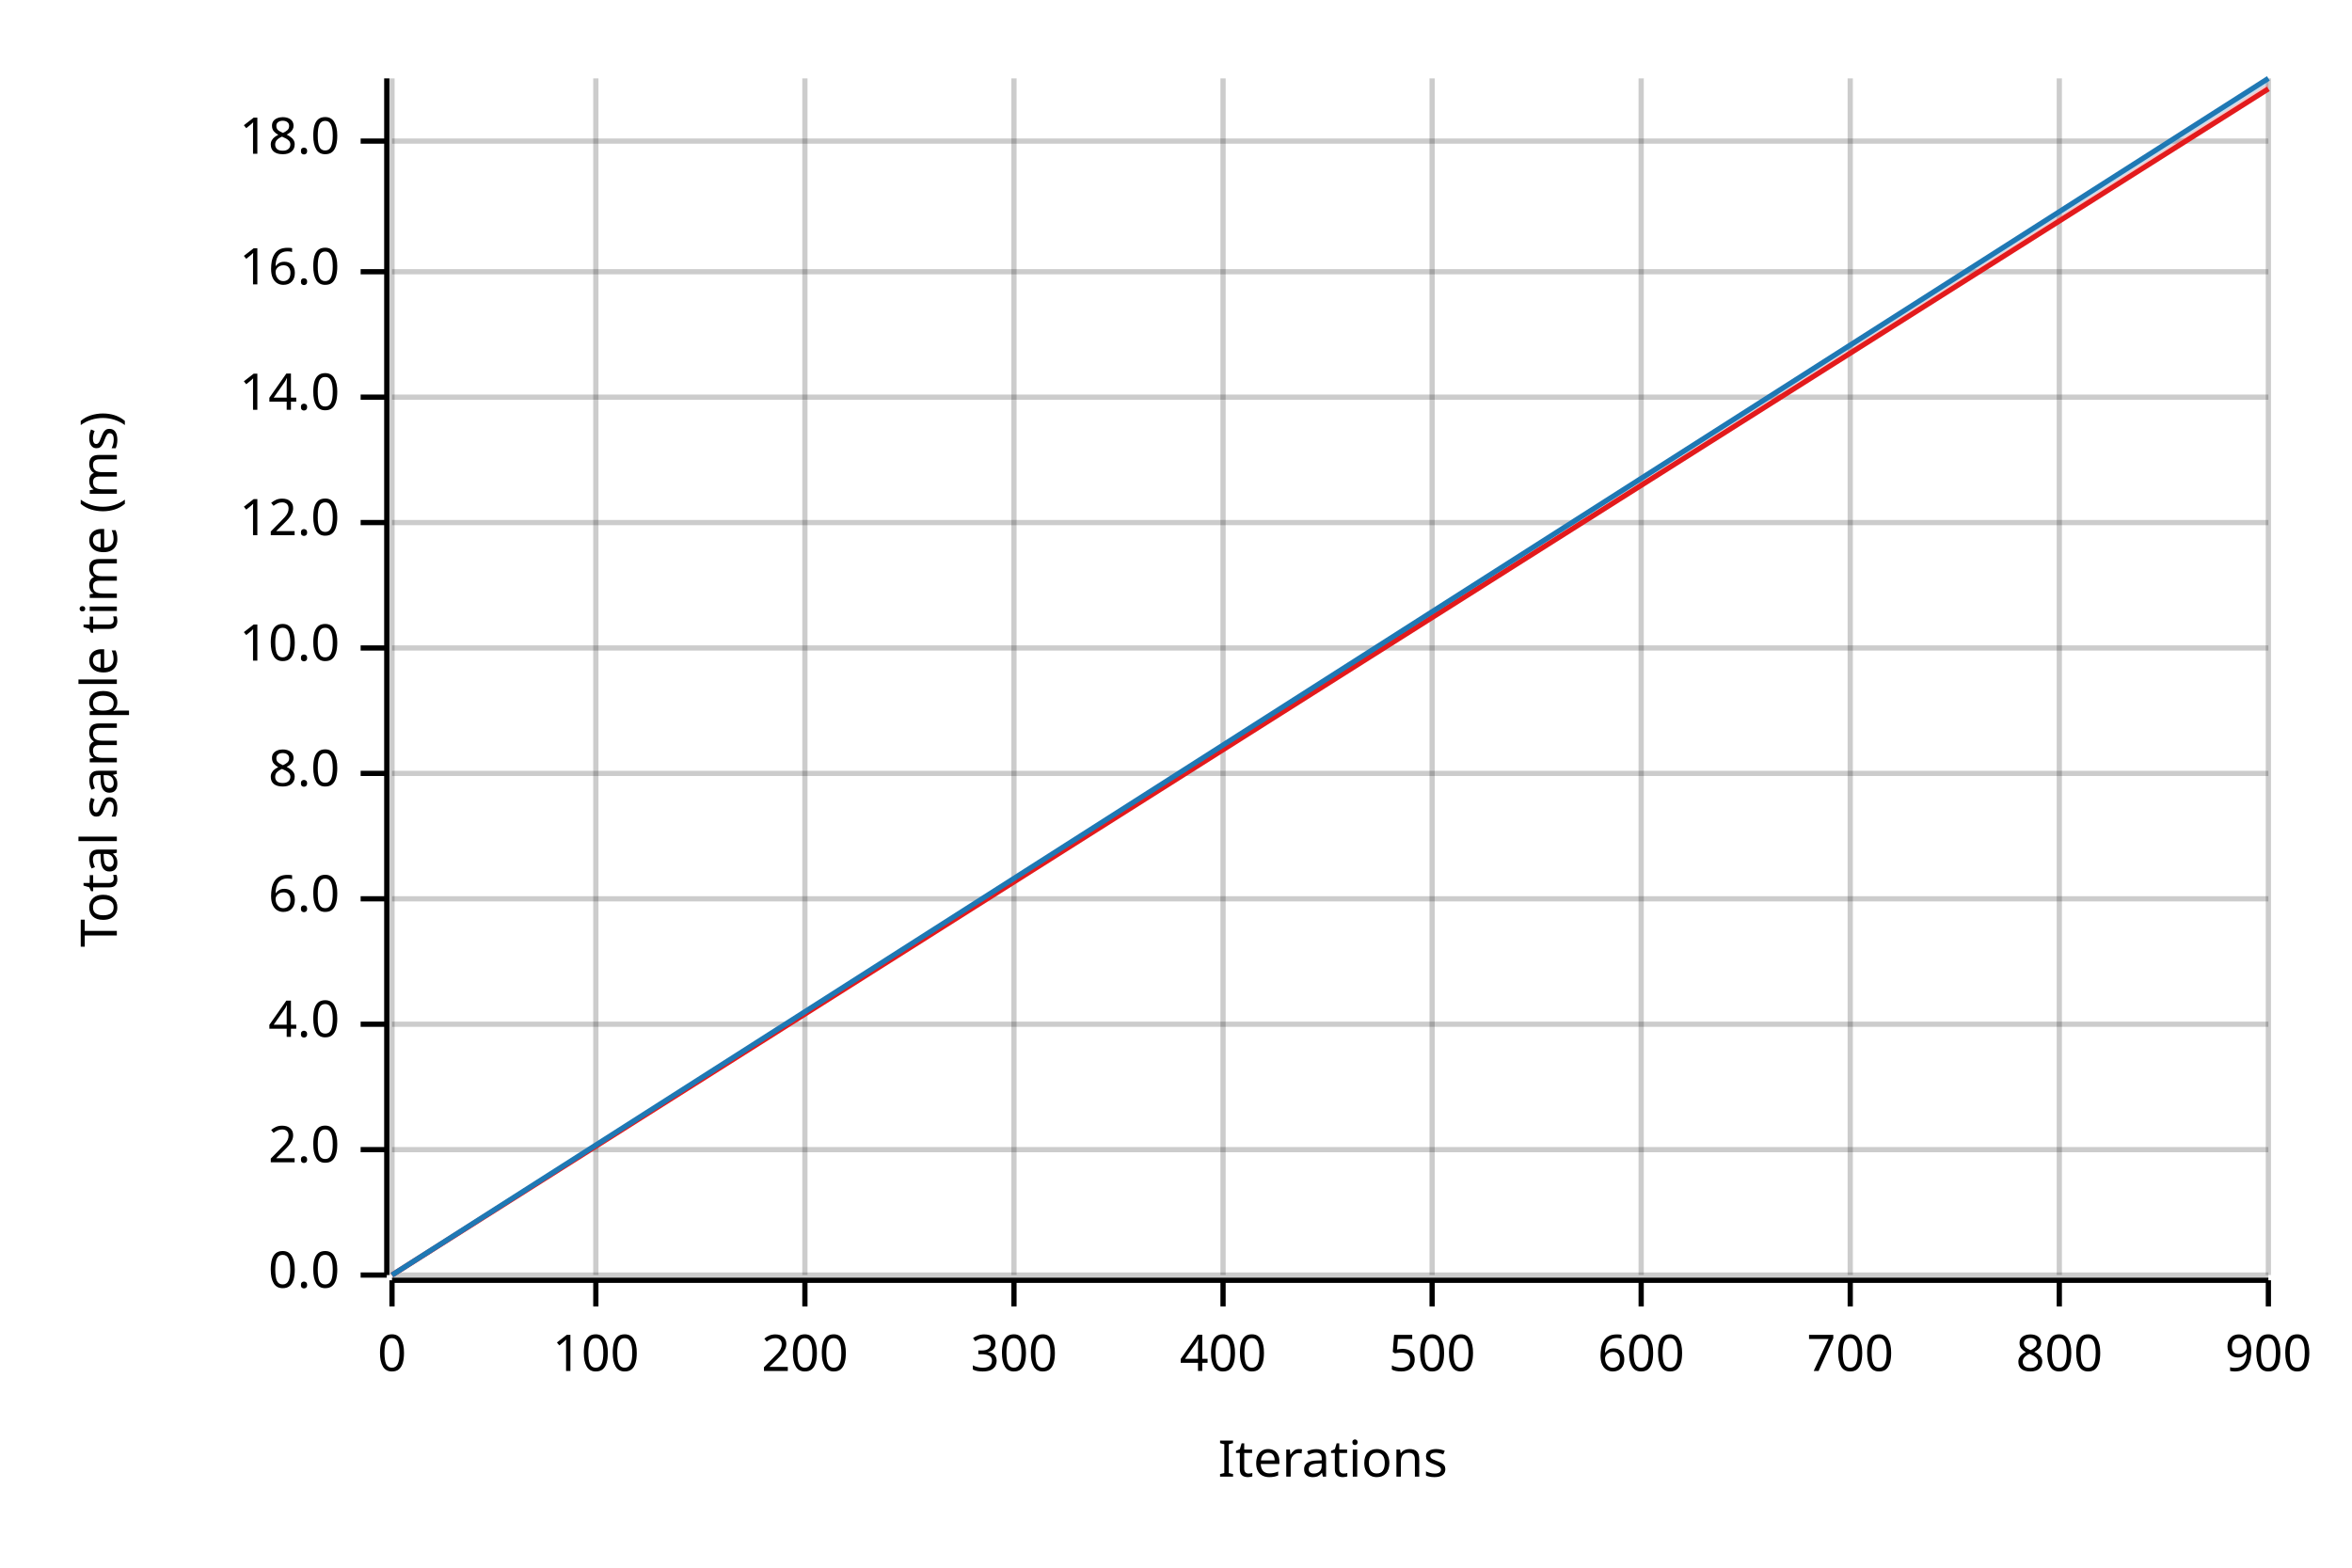
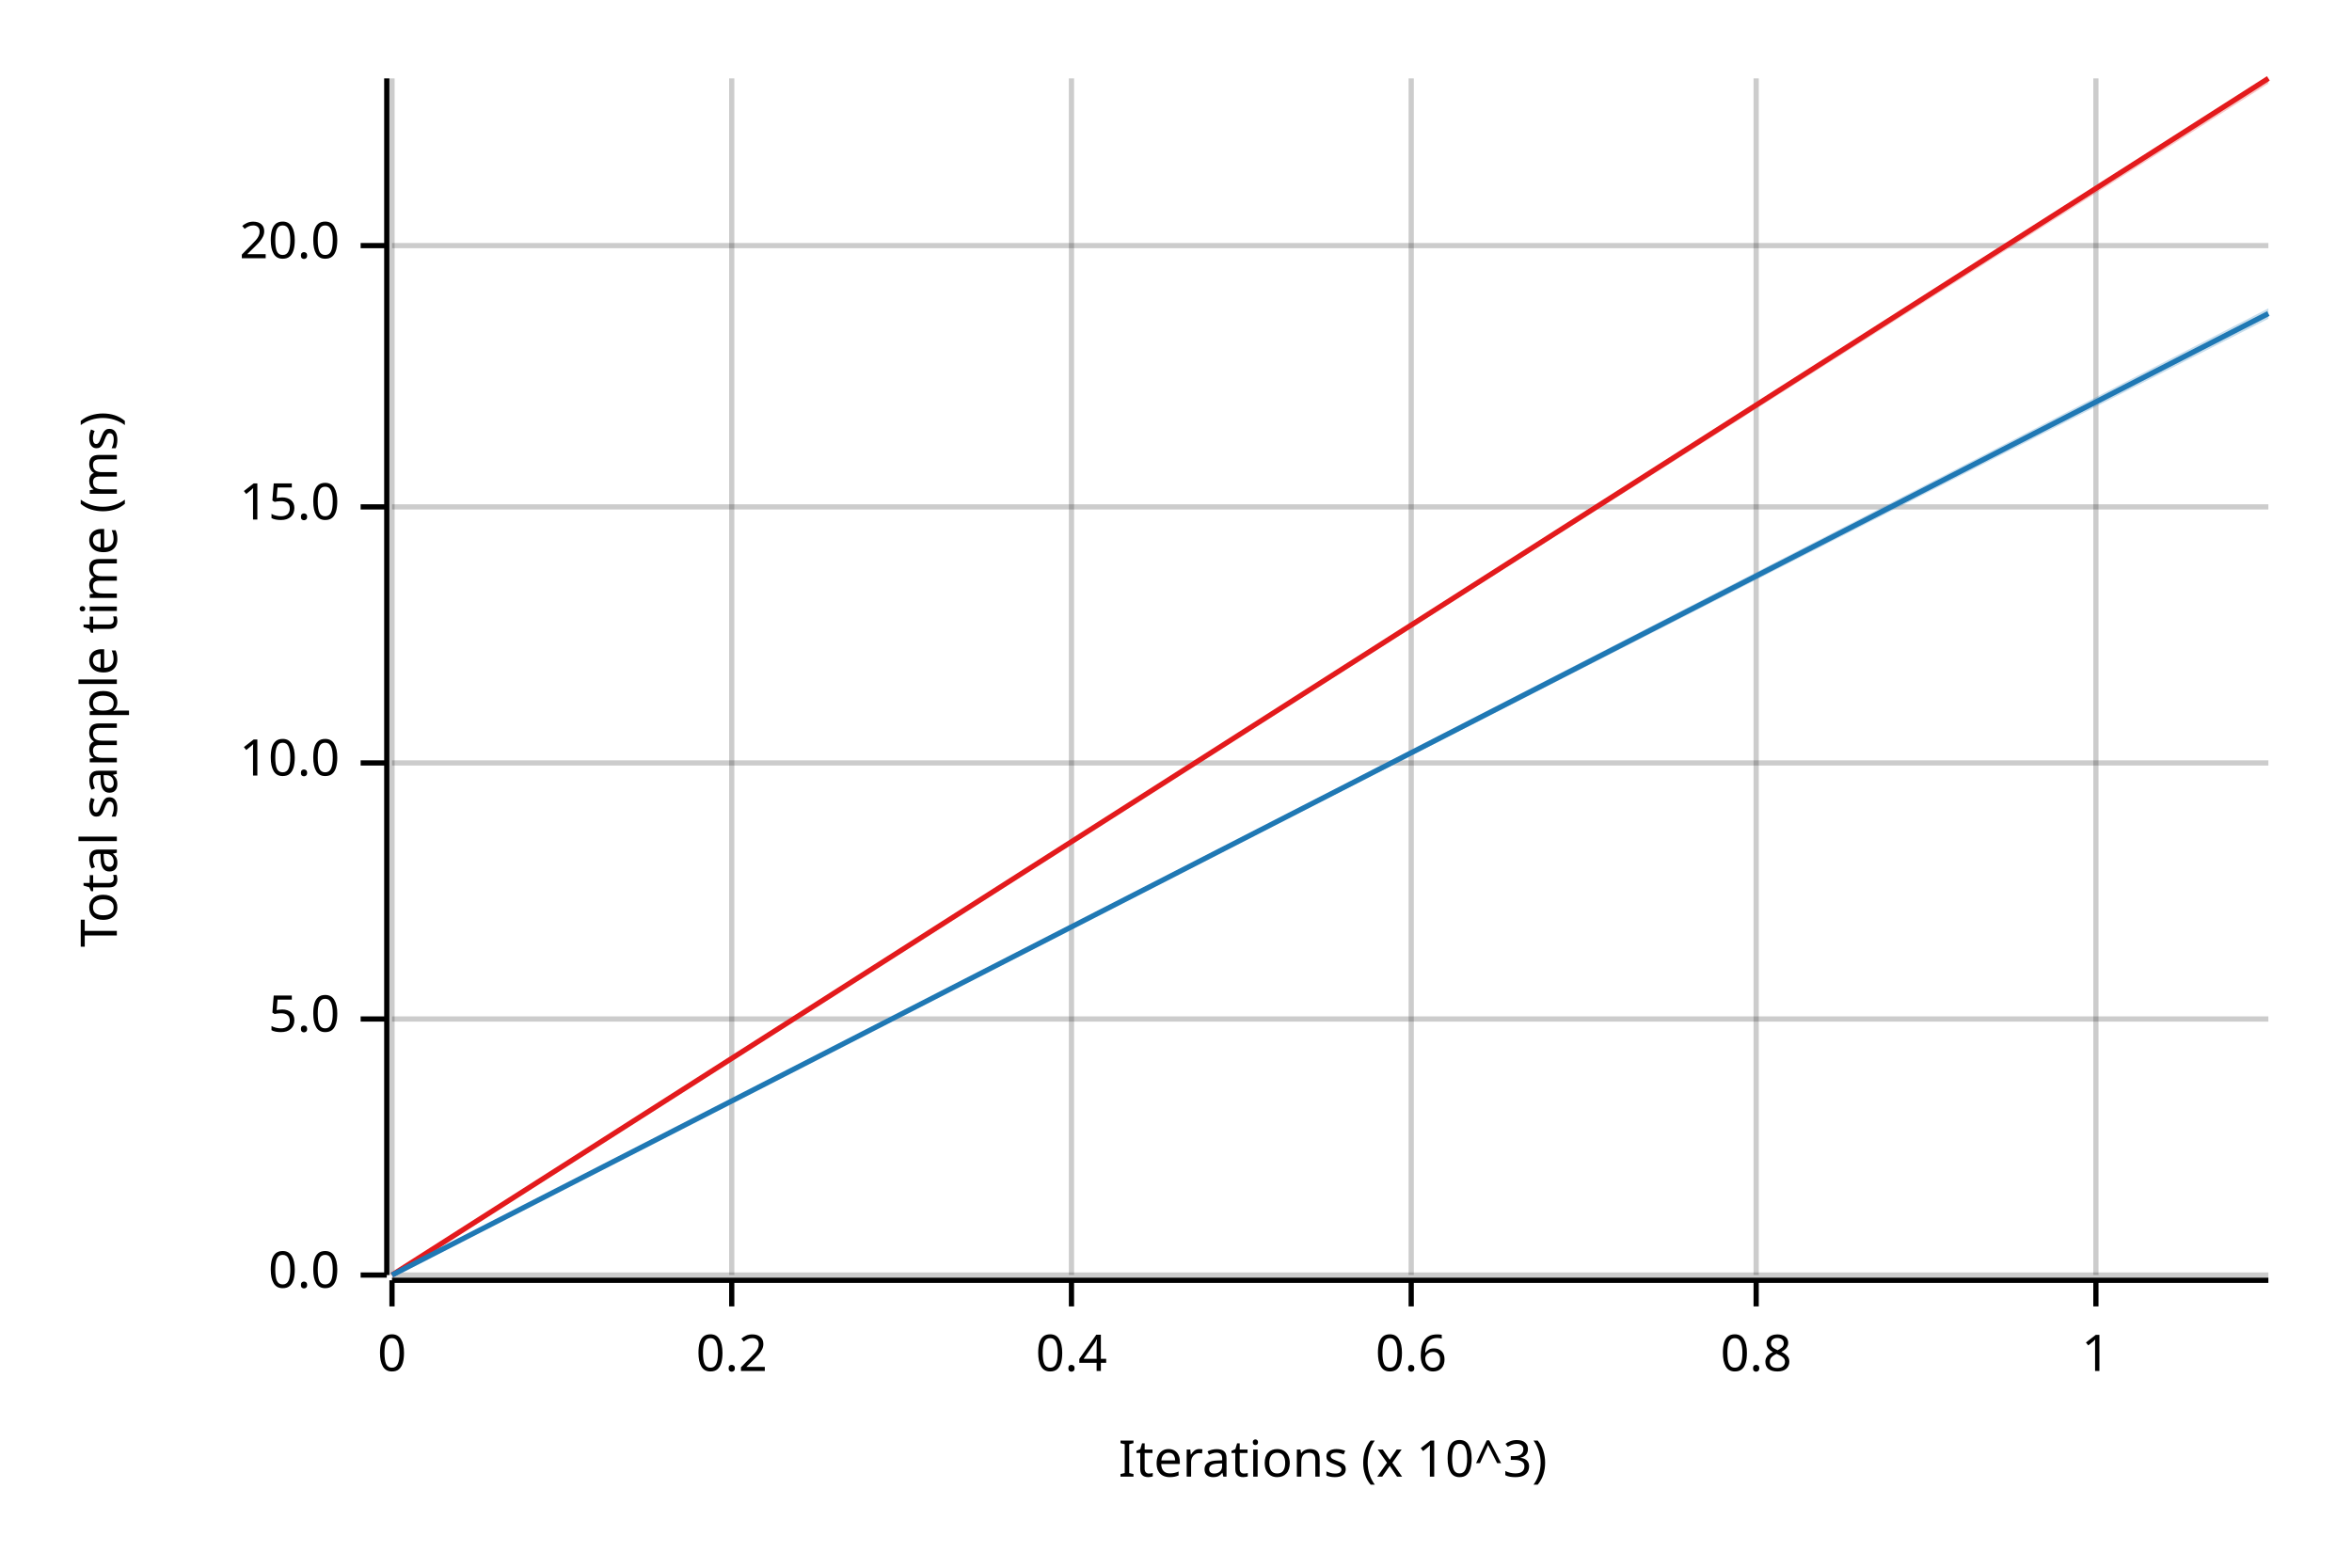
<svg xmlns="http://www.w3.org/2000/svg" width="450" height="300" viewBox="0 0 450 300">
  <text x="15" y="130" dy="0.76em" text-anchor="middle" font-family="sans-serif" font-size="9.677" opacity="1" fill="#000000" transform="rotate(270, 15, 130)">
Total sample time (ms)
</text>
  <text x="255" y="285" dy="-0.5ex" text-anchor="middle" font-family="sans-serif" font-size="9.677" opacity="1" fill="#000000">
- Iterations
+ Iterations (x 10^3)
</text>
  <line opacity="0.2" stroke="#000000" stroke-width="1" x1="75" y1="244" x2="75" y2="15" />
-   <line opacity="0.2" stroke="#000000" stroke-width="1" x1="114" y1="244" x2="114" y2="15" />
-   <line opacity="0.2" stroke="#000000" stroke-width="1" x1="154" y1="244" x2="154" y2="15" />
-   <line opacity="0.2" stroke="#000000" stroke-width="1" x1="194" y1="244" x2="194" y2="15" />
-   <line opacity="0.2" stroke="#000000" stroke-width="1" x1="234" y1="244" x2="234" y2="15" />
-   <line opacity="0.2" stroke="#000000" stroke-width="1" x1="274" y1="244" x2="274" y2="15" />
-   <line opacity="0.2" stroke="#000000" stroke-width="1" x1="314" y1="244" x2="314" y2="15" />
-   <line opacity="0.2" stroke="#000000" stroke-width="1" x1="354" y1="244" x2="354" y2="15" />
-   <line opacity="0.2" stroke="#000000" stroke-width="1" x1="394" y1="244" x2="394" y2="15" />
-   <line opacity="0.2" stroke="#000000" stroke-width="1" x1="434" y1="244" x2="434" y2="15" />
+   <line opacity="0.2" stroke="#000000" stroke-width="1" x1="140" y1="244" x2="140" y2="15" />
+   <line opacity="0.2" stroke="#000000" stroke-width="1" x1="205" y1="244" x2="205" y2="15" />
+   <line opacity="0.2" stroke="#000000" stroke-width="1" x1="270" y1="244" x2="270" y2="15" />
+   <line opacity="0.2" stroke="#000000" stroke-width="1" x1="336" y1="244" x2="336" y2="15" />
+   <line opacity="0.2" stroke="#000000" stroke-width="1" x1="401" y1="244" x2="401" y2="15" />
  <line opacity="0.2" stroke="#000000" stroke-width="1" x1="75" y1="244" x2="434" y2="244" />
-   <line opacity="0.2" stroke="#000000" stroke-width="1" x1="75" y1="220" x2="434" y2="220" />
-   <line opacity="0.2" stroke="#000000" stroke-width="1" x1="75" y1="196" x2="434" y2="196" />
-   <line opacity="0.2" stroke="#000000" stroke-width="1" x1="75" y1="172" x2="434" y2="172" />
-   <line opacity="0.2" stroke="#000000" stroke-width="1" x1="75" y1="148" x2="434" y2="148" />
-   <line opacity="0.2" stroke="#000000" stroke-width="1" x1="75" y1="124" x2="434" y2="124" />
-   <line opacity="0.2" stroke="#000000" stroke-width="1" x1="75" y1="100" x2="434" y2="100" />
-   <line opacity="0.2" stroke="#000000" stroke-width="1" x1="75" y1="76" x2="434" y2="76" />
-   <line opacity="0.2" stroke="#000000" stroke-width="1" x1="75" y1="52" x2="434" y2="52" />
-   <line opacity="0.2" stroke="#000000" stroke-width="1" x1="75" y1="27" x2="434" y2="27" />
+   <line opacity="0.2" stroke="#000000" stroke-width="1" x1="75" y1="195" x2="434" y2="195" />
+   <line opacity="0.2" stroke="#000000" stroke-width="1" x1="75" y1="146" x2="434" y2="146" />
+   <line opacity="0.2" stroke="#000000" stroke-width="1" x1="75" y1="97" x2="434" y2="97" />
+   <line opacity="0.2" stroke="#000000" stroke-width="1" x1="75" y1="47" x2="434" y2="47" />
  <polyline fill="none" opacity="1" stroke="#000000" stroke-width="1" points="74,15 74,244 " />
  <text x="65" y="244" dy="0.5ex" text-anchor="end" font-family="sans-serif" font-size="9.677" opacity="1" fill="#000000">
0.0
</text>
  <polyline fill="none" opacity="1" stroke="#000000" stroke-width="1" points="69,244 74,244 " />
-   <text x="65" y="220" dy="0.5ex" text-anchor="end" font-family="sans-serif" font-size="9.677" opacity="1" fill="#000000">
- 2.0
+   <text x="65" y="195" dy="0.5ex" text-anchor="end" font-family="sans-serif" font-size="9.677" opacity="1" fill="#000000">
+ 5.0
</text>
-   <polyline fill="none" opacity="1" stroke="#000000" stroke-width="1" points="69,220 74,220 " />
-   <text x="65" y="196" dy="0.5ex" text-anchor="end" font-family="sans-serif" font-size="9.677" opacity="1" fill="#000000">
- 4.0
- </text>
-   <polyline fill="none" opacity="1" stroke="#000000" stroke-width="1" points="69,196 74,196 " />
-   <text x="65" y="172" dy="0.5ex" text-anchor="end" font-family="sans-serif" font-size="9.677" opacity="1" fill="#000000">
- 6.0
- </text>
-   <polyline fill="none" opacity="1" stroke="#000000" stroke-width="1" points="69,172 74,172 " />
-   <text x="65" y="148" dy="0.5ex" text-anchor="end" font-family="sans-serif" font-size="9.677" opacity="1" fill="#000000">
- 8.0
- </text>
-   <polyline fill="none" opacity="1" stroke="#000000" stroke-width="1" points="69,148 74,148 " />
-   <text x="65" y="124" dy="0.5ex" text-anchor="end" font-family="sans-serif" font-size="9.677" opacity="1" fill="#000000">
+   <polyline fill="none" opacity="1" stroke="#000000" stroke-width="1" points="69,195 74,195 " />
+   <text x="65" y="146" dy="0.5ex" text-anchor="end" font-family="sans-serif" font-size="9.677" opacity="1" fill="#000000">
10.0
</text>
-   <polyline fill="none" opacity="1" stroke="#000000" stroke-width="1" points="69,124 74,124 " />
-   <text x="65" y="100" dy="0.5ex" text-anchor="end" font-family="sans-serif" font-size="9.677" opacity="1" fill="#000000">
- 12.0
+   <polyline fill="none" opacity="1" stroke="#000000" stroke-width="1" points="69,146 74,146 " />
+   <text x="65" y="97" dy="0.5ex" text-anchor="end" font-family="sans-serif" font-size="9.677" opacity="1" fill="#000000">
+ 15.0
</text>
-   <polyline fill="none" opacity="1" stroke="#000000" stroke-width="1" points="69,100 74,100 " />
-   <text x="65" y="76" dy="0.5ex" text-anchor="end" font-family="sans-serif" font-size="9.677" opacity="1" fill="#000000">
- 14.0
+   <polyline fill="none" opacity="1" stroke="#000000" stroke-width="1" points="69,97 74,97 " />
+   <text x="65" y="47" dy="0.5ex" text-anchor="end" font-family="sans-serif" font-size="9.677" opacity="1" fill="#000000">
+ 20.0
</text>
-   <polyline fill="none" opacity="1" stroke="#000000" stroke-width="1" points="69,76 74,76 " />
-   <text x="65" y="52" dy="0.5ex" text-anchor="end" font-family="sans-serif" font-size="9.677" opacity="1" fill="#000000">
- 16.0
- </text>
-   <polyline fill="none" opacity="1" stroke="#000000" stroke-width="1" points="69,52 74,52 " />
-   <text x="65" y="27" dy="0.5ex" text-anchor="end" font-family="sans-serif" font-size="9.677" opacity="1" fill="#000000">
- 18.0
- </text>
-   <polyline fill="none" opacity="1" stroke="#000000" stroke-width="1" points="69,27 74,27 " />
+   <polyline fill="none" opacity="1" stroke="#000000" stroke-width="1" points="69,47 74,47 " />
  <polyline fill="none" opacity="1" stroke="#000000" stroke-width="1" points="75,245 434,245 " />
  <text x="75" y="255" dy="0.76em" text-anchor="middle" font-family="sans-serif" font-size="9.677" opacity="1" fill="#000000">
0
</text>
  <polyline fill="none" opacity="1" stroke="#000000" stroke-width="1" points="75,245 75,250 " />
-   <text x="114" y="255" dy="0.76em" text-anchor="middle" font-family="sans-serif" font-size="9.677" opacity="1" fill="#000000">
- 100
+   <text x="140" y="255" dy="0.76em" text-anchor="middle" font-family="sans-serif" font-size="9.677" opacity="1" fill="#000000">
+ 0.2
</text>
-   <polyline fill="none" opacity="1" stroke="#000000" stroke-width="1" points="114,245 114,250 " />
-   <text x="154" y="255" dy="0.76em" text-anchor="middle" font-family="sans-serif" font-size="9.677" opacity="1" fill="#000000">
- 200
+   <polyline fill="none" opacity="1" stroke="#000000" stroke-width="1" points="140,245 140,250 " />
+   <text x="205" y="255" dy="0.76em" text-anchor="middle" font-family="sans-serif" font-size="9.677" opacity="1" fill="#000000">
+ 0.4
</text>
-   <polyline fill="none" opacity="1" stroke="#000000" stroke-width="1" points="154,245 154,250 " />
-   <text x="194" y="255" dy="0.76em" text-anchor="middle" font-family="sans-serif" font-size="9.677" opacity="1" fill="#000000">
- 300
+   <polyline fill="none" opacity="1" stroke="#000000" stroke-width="1" points="205,245 205,250 " />
+   <text x="270" y="255" dy="0.76em" text-anchor="middle" font-family="sans-serif" font-size="9.677" opacity="1" fill="#000000">
+ 0.6
</text>
-   <polyline fill="none" opacity="1" stroke="#000000" stroke-width="1" points="194,245 194,250 " />
-   <text x="234" y="255" dy="0.76em" text-anchor="middle" font-family="sans-serif" font-size="9.677" opacity="1" fill="#000000">
- 400
+   <polyline fill="none" opacity="1" stroke="#000000" stroke-width="1" points="270,245 270,250 " />
+   <text x="336" y="255" dy="0.76em" text-anchor="middle" font-family="sans-serif" font-size="9.677" opacity="1" fill="#000000">
+ 0.8
</text>
-   <polyline fill="none" opacity="1" stroke="#000000" stroke-width="1" points="234,245 234,250 " />
-   <text x="274" y="255" dy="0.76em" text-anchor="middle" font-family="sans-serif" font-size="9.677" opacity="1" fill="#000000">
- 500
+   <polyline fill="none" opacity="1" stroke="#000000" stroke-width="1" points="336,245 336,250 " />
+   <text x="401" y="255" dy="0.76em" text-anchor="middle" font-family="sans-serif" font-size="9.677" opacity="1" fill="#000000">
+ 1
</text>
-   <polyline fill="none" opacity="1" stroke="#000000" stroke-width="1" points="274,245 274,250 " />
-   <text x="314" y="255" dy="0.76em" text-anchor="middle" font-family="sans-serif" font-size="9.677" opacity="1" fill="#000000">
- 600
- </text>
-   <polyline fill="none" opacity="1" stroke="#000000" stroke-width="1" points="314,245 314,250 " />
-   <text x="354" y="255" dy="0.76em" text-anchor="middle" font-family="sans-serif" font-size="9.677" opacity="1" fill="#000000">
- 700
- </text>
-   <polyline fill="none" opacity="1" stroke="#000000" stroke-width="1" points="354,245 354,250 " />
-   <text x="394" y="255" dy="0.76em" text-anchor="middle" font-family="sans-serif" font-size="9.677" opacity="1" fill="#000000">
- 800
- </text>
-   <polyline fill="none" opacity="1" stroke="#000000" stroke-width="1" points="394,245 394,250 " />
-   <text x="434" y="255" dy="0.76em" text-anchor="middle" font-family="sans-serif" font-size="9.677" opacity="1" fill="#000000">
- 900
- </text>
-   <polyline fill="none" opacity="1" stroke="#000000" stroke-width="1" points="434,245 434,250 " />
-   <polyline fill="none" opacity="1" stroke="#E31A1C" stroke-width="1" points="75,244 434,17 " />
-   <polygon opacity="0.25" fill="#E31A1C" points="75,244 434,17 434,16 " />
-   <polyline fill="none" opacity="1" stroke="#1F78B4" stroke-width="1" points="75,244 434,15 " />
-   <polygon opacity="0.25" fill="#1F78B4" points="75,244 434,16 434,15 " />
+   <polyline fill="none" opacity="1" stroke="#000000" stroke-width="1" points="401,245 401,250 " />
+   <polyline fill="none" opacity="1" stroke="#E31A1C" stroke-width="1" points="75,244 434,15 " />
+   <polygon opacity="0.25" fill="#E31A1C" points="75,244 434,16 434,15 " />
+   <polyline fill="none" opacity="1" stroke="#1F78B4" stroke-width="1" points="75,244 434,60 " />
+   <polygon opacity="0.25" fill="#1F78B4" points="75,244 434,61 434,59 " />
</svg>
